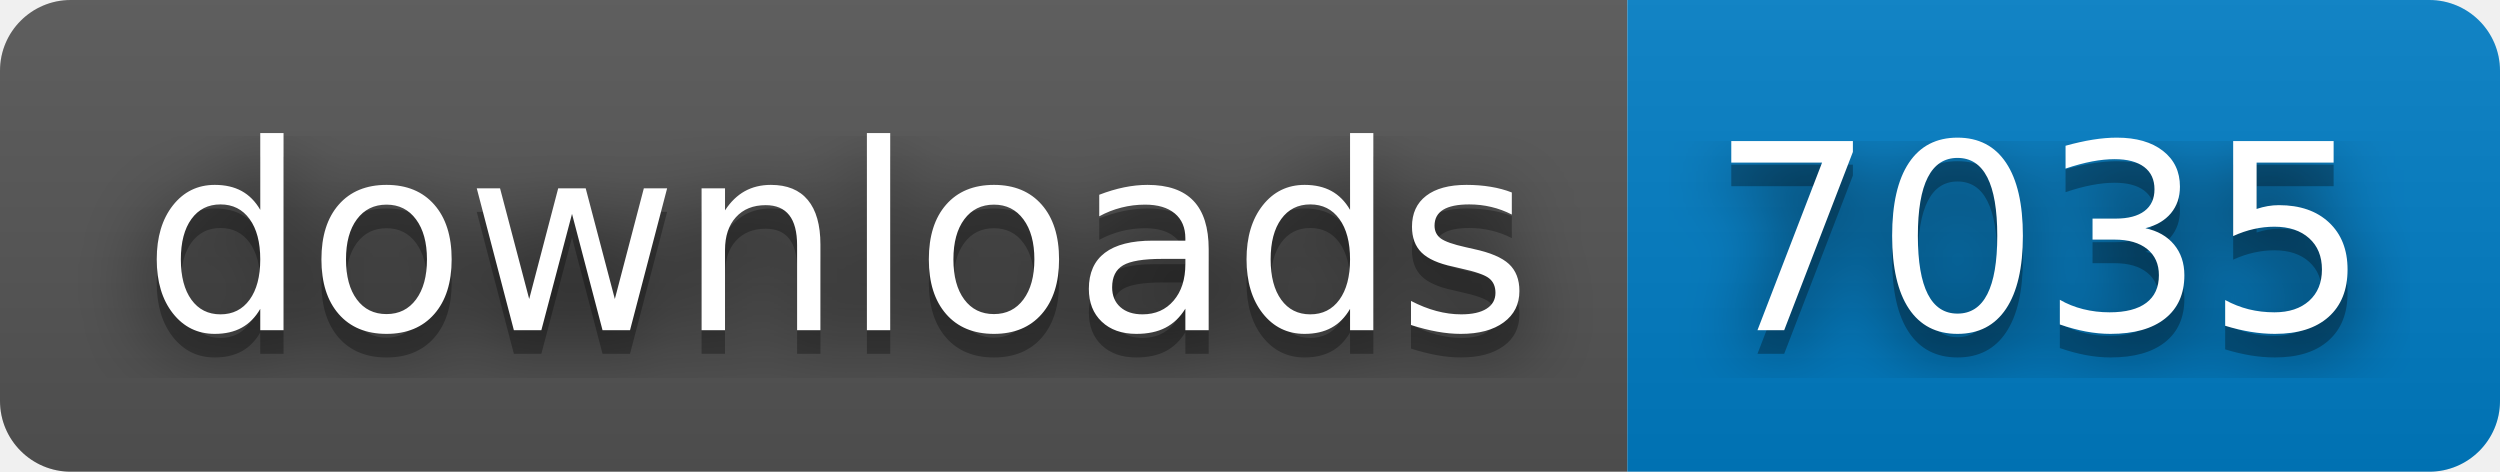
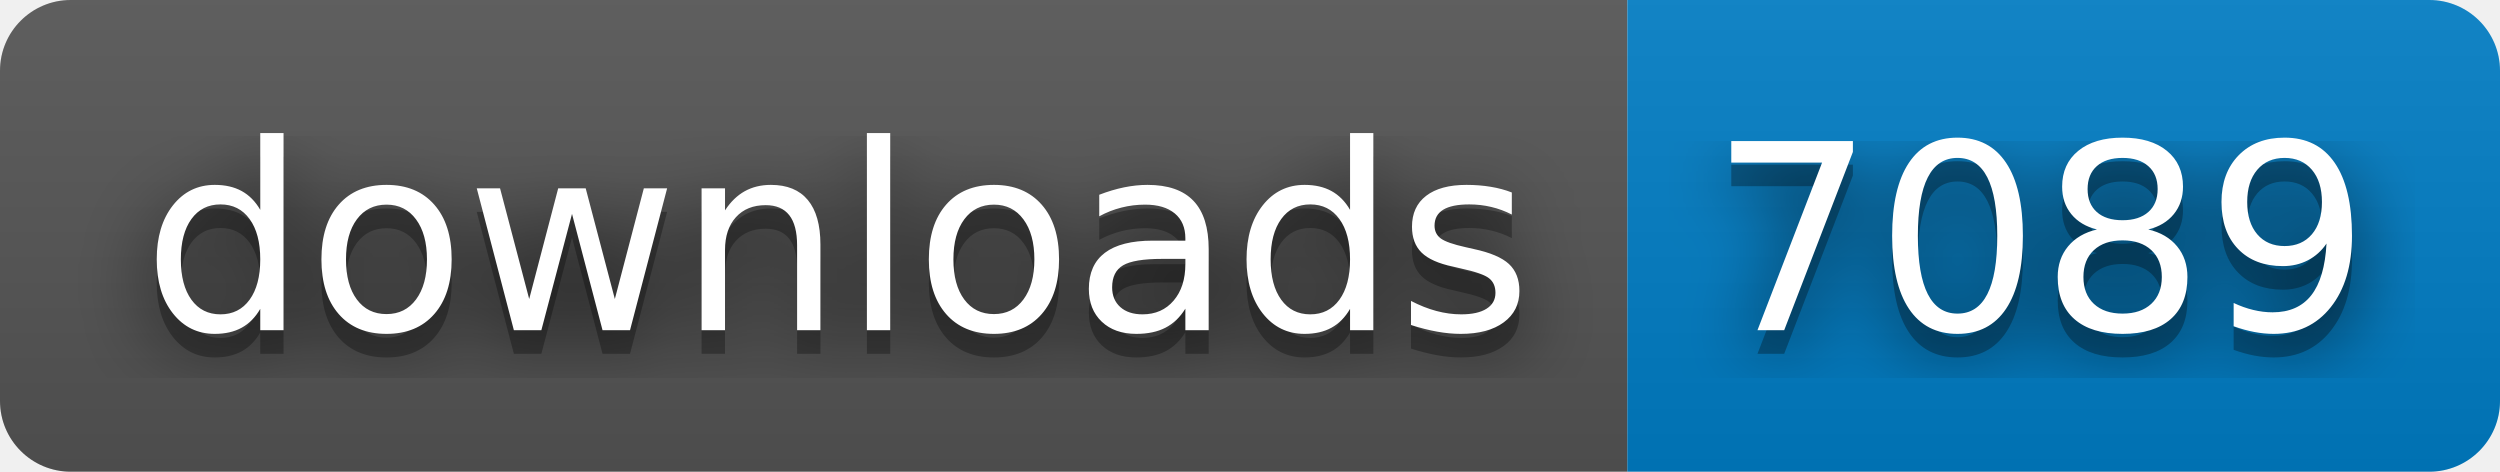
- <svg xmlns="http://www.w3.org/2000/svg" width="106" height="20" role="img" aria-label="downloads: 7035">
+ <svg xmlns="http://www.w3.org/2000/svg" width="106" height="20" role="img" aria-label="downloads: 7089">
  <filter id="blur">
    <feGaussianBlur stdDeviation="16" />
  </filter>
  <linearGradient id="s" x2="0" y2="100%">
    <stop offset="0" stop-color="#bbb" stop-opacity=".1" />
    <stop offset="1" stop-opacity=".1" />
  </linearGradient>
  <clipPath id="r">
    <rect width="106" height="20" rx="3" />
  </clipPath>
  <g clip-path="url(#r)">
    <rect width="69" height="20" fill="#555" />
    <rect x="69" width="37" height="20" fill="#007ec6" />
    <rect width="106" height="20" fill="url(#s)" />
  </g>
  <g fill="#fff" text-anchor="middle" font-family="Verdana,Geneva,DejaVu Sans,sans-serif" text-rendering="geometricPrecision" font-size="110">
    <g transform="scale(.1)">
      <g aria-hidden="true" fill="#010101">
        <text x="355" y="150" fill-opacity=".8" filter="url(#blur)" textLength="590">downloads</text>
        <text x="355" y="150" fill-opacity=".3" textLength="590">downloads</text>
      </g>
      <text x="355" y="140" textLength="590">downloads</text>
    </g>
    <g transform="scale(.1)">
      <g aria-hidden="true" fill="#010101">
-         <text x="865" y="150" fill-opacity=".8" filter="url(#blur)" textLength="270">7035</text>
-         <text x="865" y="150" fill-opacity=".3" textLength="270">7035</text>
+         <text x="865" y="150" fill-opacity=".8" filter="url(#blur)" textLength="270">7089</text>
+         <text x="865" y="150" fill-opacity=".3" textLength="270">7089</text>
      </g>
-       <text x="865" y="140" textLength="270">7035</text>
+       <text x="865" y="140" textLength="270">7089</text>
    </g>
  </g>
</svg>
